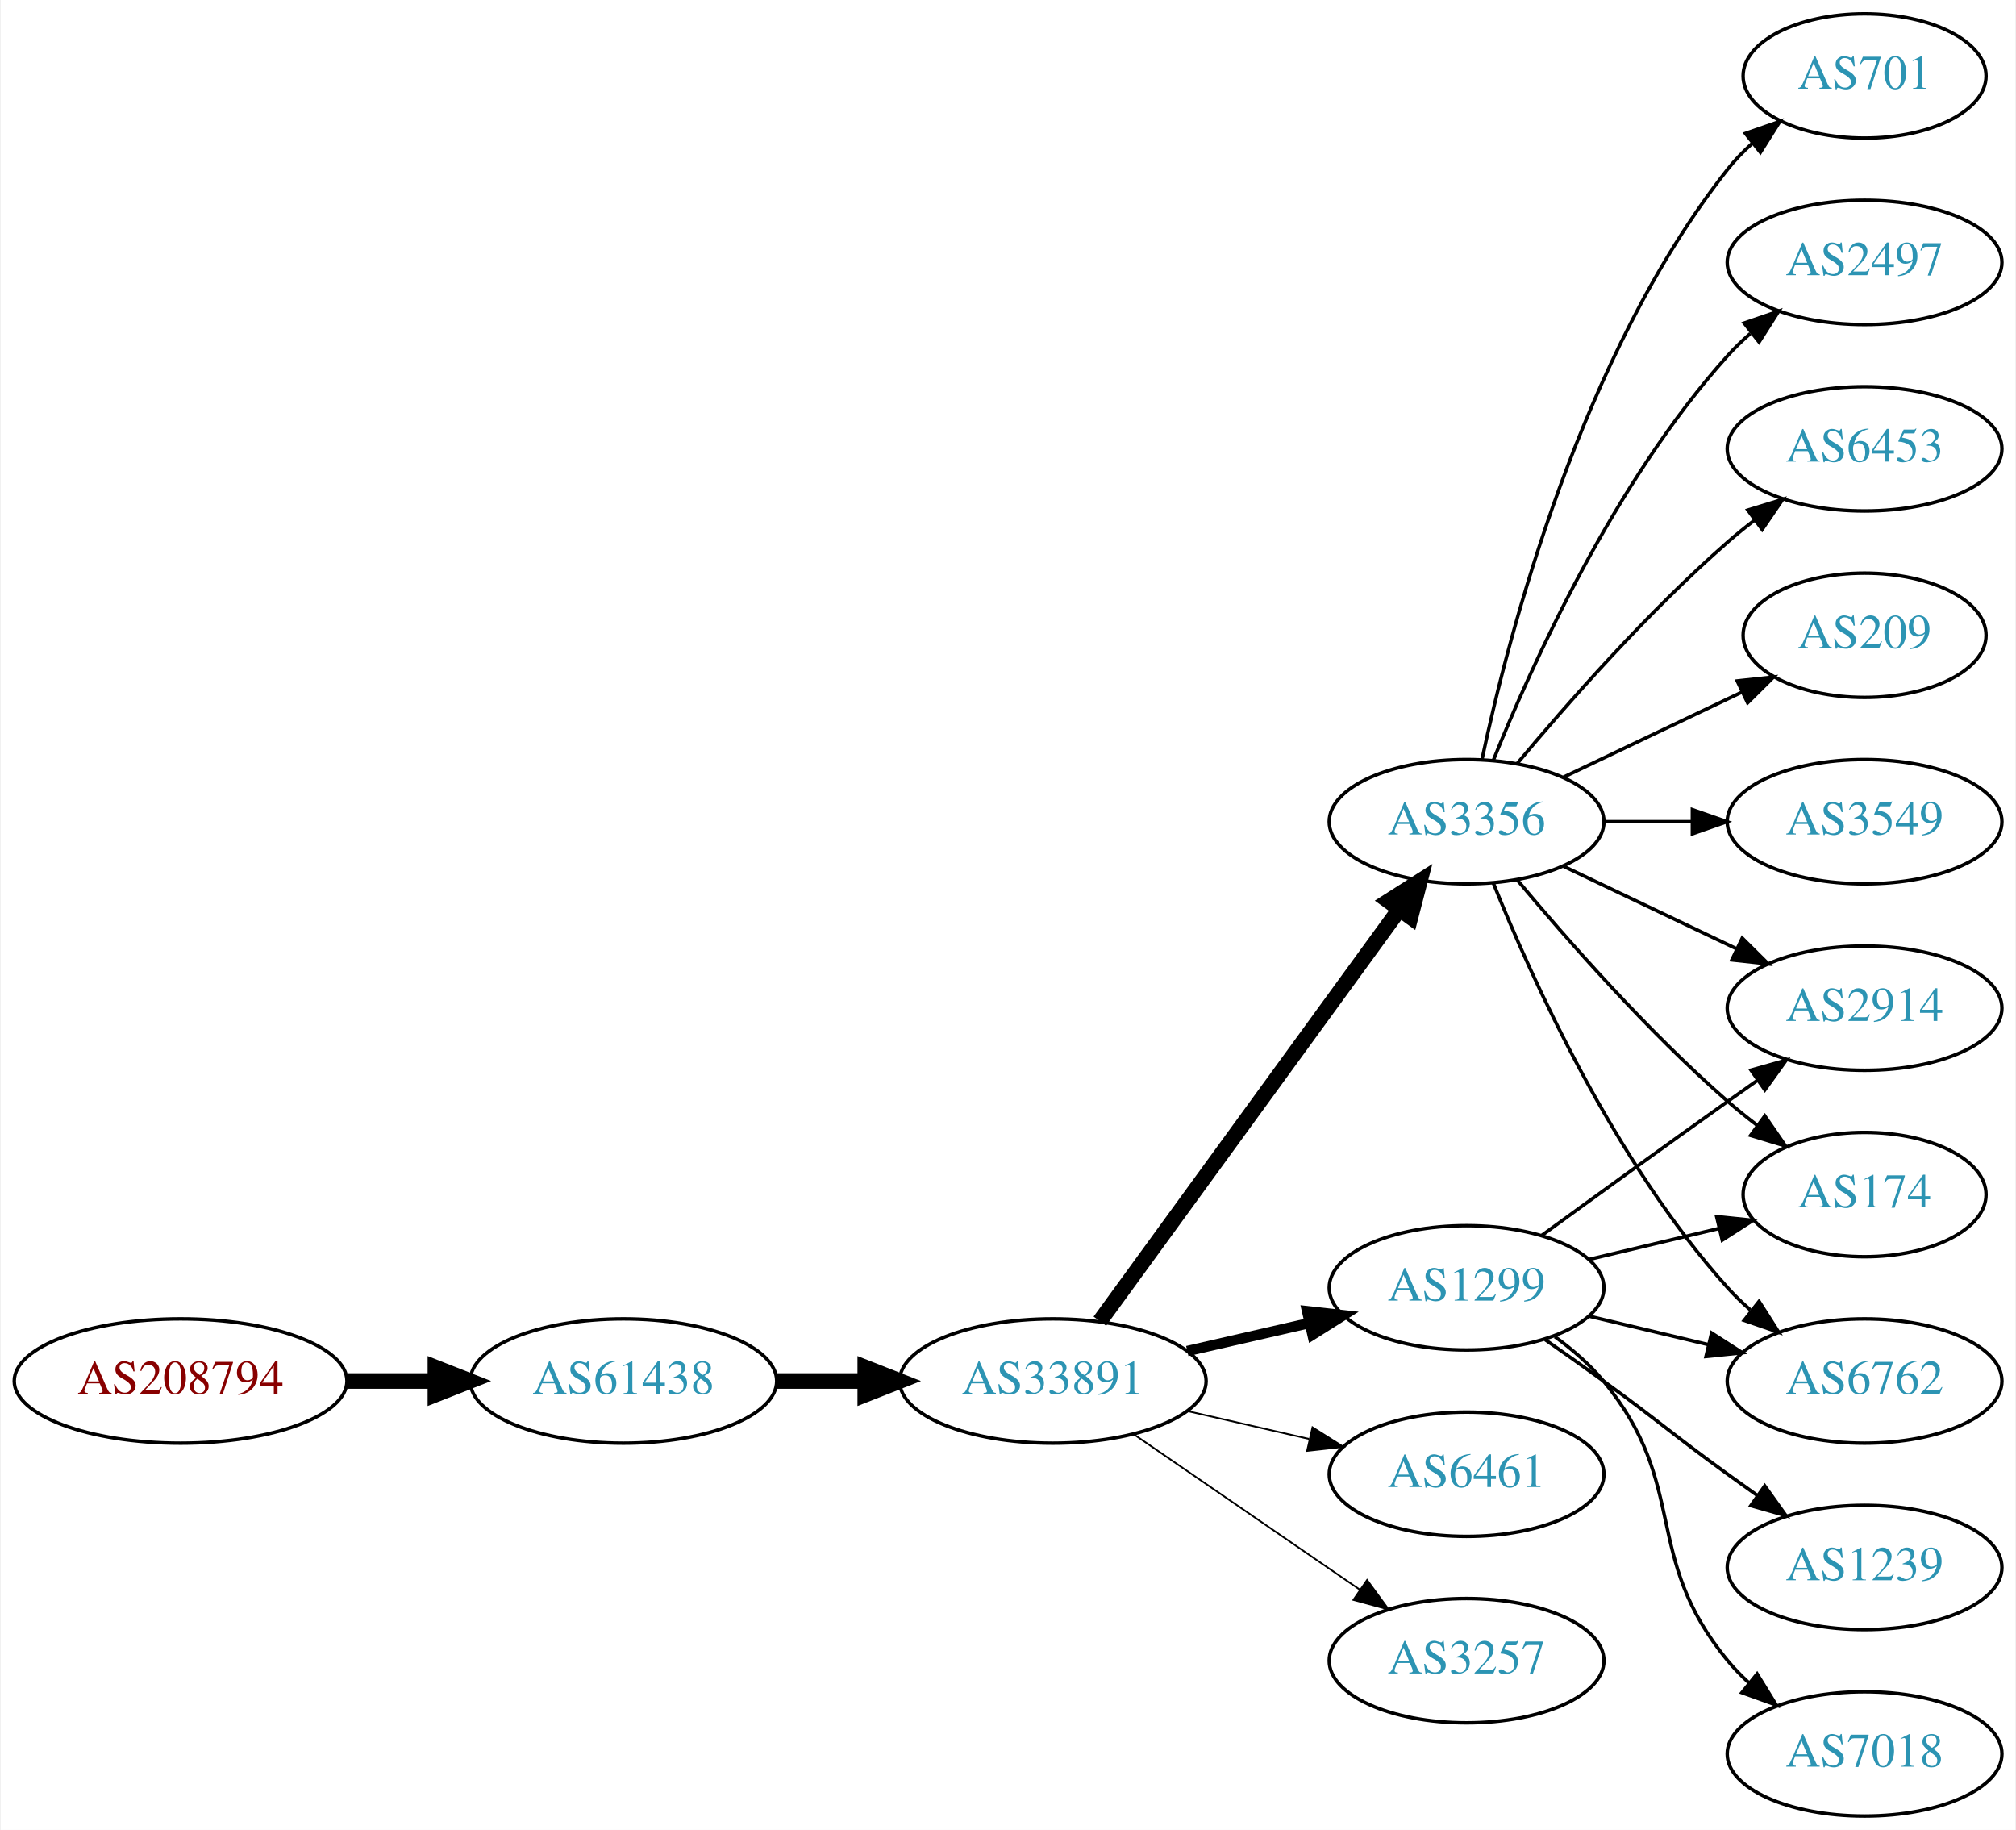
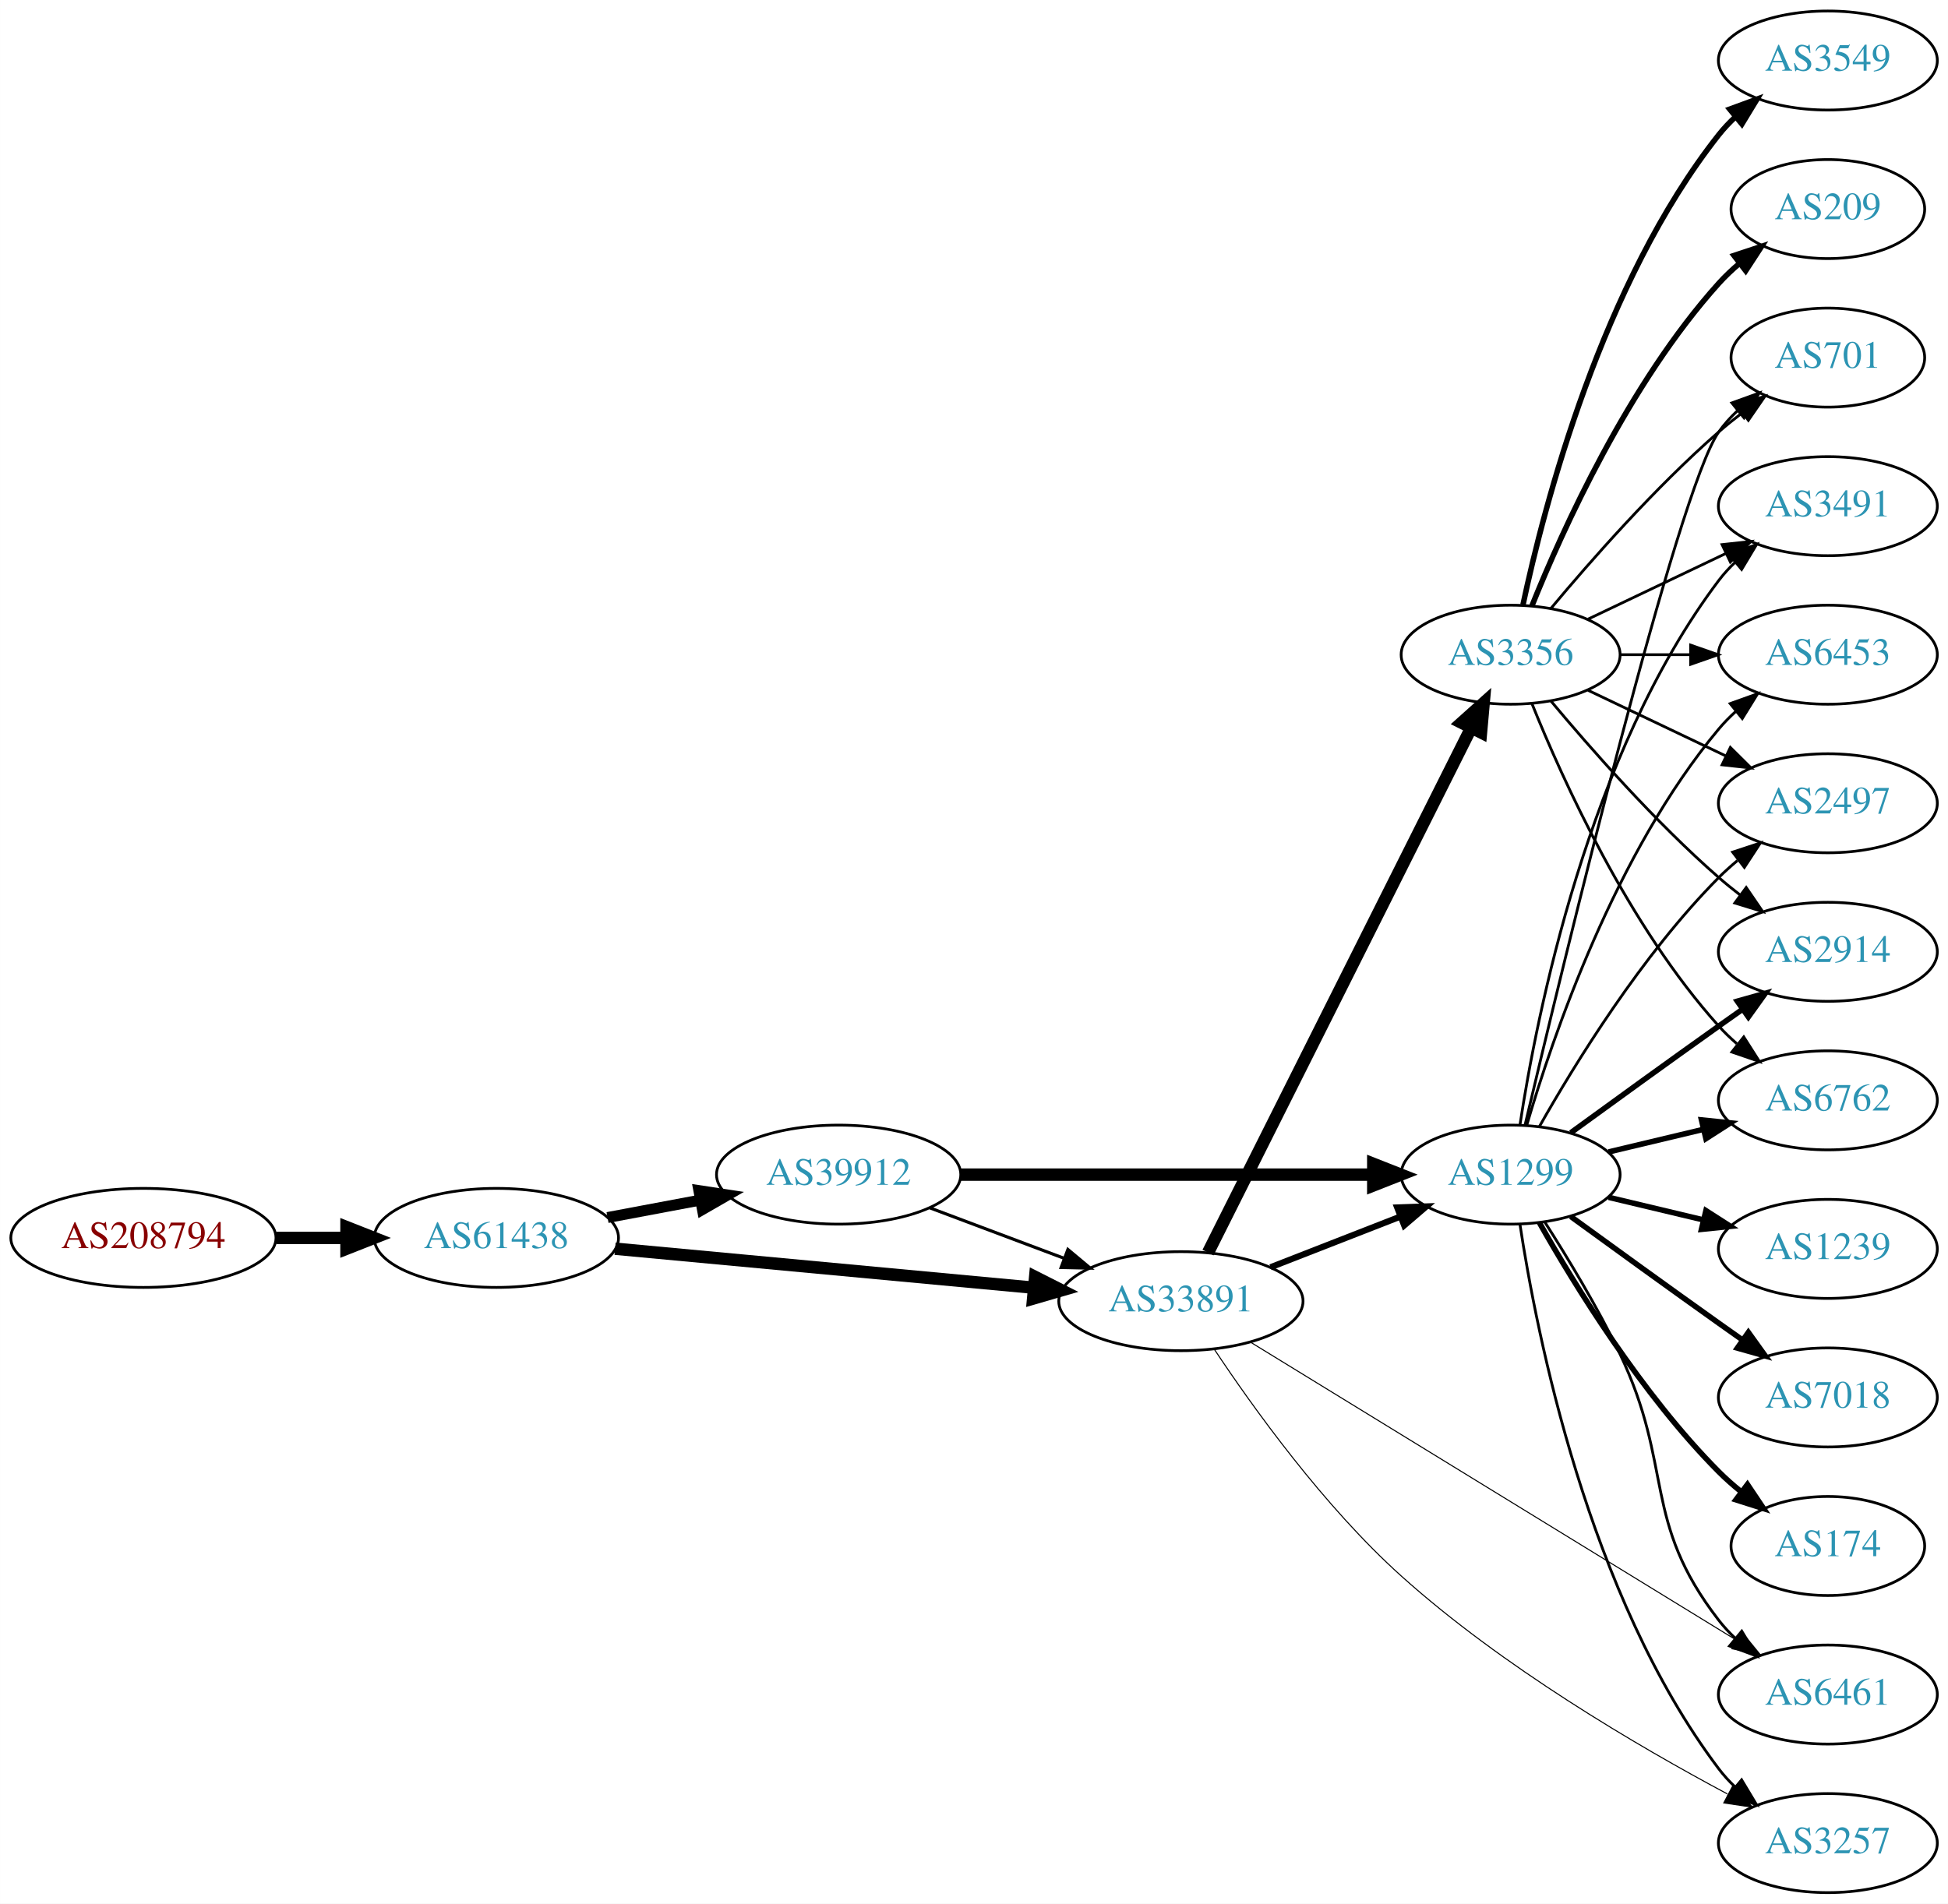
- <svg xmlns="http://www.w3.org/2000/svg" xmlns:xlink="http://www.w3.org/1999/xlink" width="584pt" height="530pt" viewBox="0.00 0.00 583.56 530.00">
-   <g id="graph0" class="graph" transform="scale(1 1) rotate(0) translate(4 526)">
-     <polygon fill="white" stroke="none" points="-4,4 -4,-526 579.562,-526 579.562,4 -4,4" />
+ <svg xmlns="http://www.w3.org/2000/svg" xmlns:xlink="http://www.w3.org/1999/xlink" width="708pt" height="692pt" viewBox="0.00 0.00 707.95 692.00">
+   <g id="graph0" class="graph" transform="scale(1 1) rotate(0) translate(4 688)">
+     <polygon fill="white" stroke="none" points="-4,4 -4,-688 703.954,-688 703.954,4 -4,4" />
    <g id="node1" class="node">
      <g id="a_node1">
        <a xlink:href="/asn/208794" xlink:title="AS208794 ~ Wolfgang Michael Brandstaetter [AT]">
-           <ellipse fill="#ffffff" stroke="black" cx="48.096" cy="-126" rx="48.192" ry="18" />
-           <text text-anchor="middle" x="48.096" y="-122.3" font-family="Times,serif" font-size="14.00" fill="#880000">AS208794</text>
+           <ellipse fill="#ffffff" stroke="black" cx="48.096" cy="-238" rx="48.192" ry="18" />
+           <text text-anchor="middle" x="48.096" y="-234.3" font-family="Times,serif" font-size="14.00" fill="#880000">AS208794</text>
        </a>
      </g>
    </g>
    <g id="node2" class="node">
      <g id="a_node2">
        <a xlink:href="/asn/61438" xlink:title="AS61438 ~ ip-it consult GmbH [AT]">
-           <ellipse fill="#ffffff" stroke="black" cx="176.388" cy="-126" rx="44.393" ry="18" />
-           <text text-anchor="middle" x="176.388" y="-122.3" font-family="Times,serif" font-size="14.00" fill="#2c94b3">AS61438</text>
+           <ellipse fill="#ffffff" stroke="black" cx="176.388" cy="-238" rx="44.393" ry="18" />
+           <text text-anchor="middle" x="176.388" y="-234.3" font-family="Times,serif" font-size="14.00" fill="#2c94b3">AS61438</text>
        </a>
      </g>
    </g>
    <g id="edge1" class="edge">
-       <path fill="none" stroke="black" stroke-width="4.5" d="M96.481,-126C104.742,-126 113.386,-126 121.799,-126" />
-       <polygon fill="black" stroke="black" stroke-width="4.5" points="121.904,-129.938 131.904,-126 121.904,-122.063 121.904,-129.938" />
+       <path fill="none" stroke="black" stroke-width="4.5" d="M96.481,-238C104.742,-238 113.386,-238 121.799,-238" />
+       <polygon fill="black" stroke="black" stroke-width="4.5" points="121.904,-241.938 131.904,-238 121.904,-234.063 121.904,-241.938" />
    </g>
    <g id="node3" class="node">
      <g id="a_node3">
        <a xlink:href="/asn/33891" xlink:title="AS33891 ~ CORE-BACKBONE GMBH GLOBAL NETWORK [DE]">
-           <ellipse fill="#ffffff" stroke="black" cx="300.78" cy="-126" rx="44.393" ry="18" />
-           <text text-anchor="middle" x="300.78" y="-122.3" font-family="Times,serif" font-size="14.00" fill="#2c94b3">AS33891</text>
+           <ellipse fill="#ffffff" stroke="black" cx="425.172" cy="-215" rx="44.393" ry="18" />
+           <text text-anchor="middle" x="425.172" y="-211.3" font-family="Times,serif" font-size="14.00" fill="#2c94b3">AS33891</text>
        </a>
      </g>
    </g>
    <g id="edge2" class="edge">
-       <path fill="none" stroke="black" stroke-width="4.5" d="M220.883,-126C229.089,-126 237.761,-126 246.233,-126" />
-       <polygon fill="black" stroke="black" stroke-width="4.5" points="246.424,-129.938 256.424,-126 246.424,-122.063 246.424,-129.938" />
+       <path fill="none" stroke="black" stroke-width="4.5" d="M219.531,-234.072C261.55,-230.156 326.196,-224.131 371.559,-219.903" />
+       <polygon fill="black" stroke="black" stroke-width="4.5" points="372.198,-223.799 381.789,-218.95 371.467,-215.958 372.198,-223.799" />
    </g>
    <g id="node4" class="node">
      <g id="a_node4">
-         <a xlink:href="/asn/1299" xlink:title="AS1299 ~ Telia Carrier [EU]">
-           <ellipse fill="#ffffff" stroke="black" cx="420.622" cy="-153" rx="39.794" ry="18" />
-           <text text-anchor="middle" x="420.622" y="-149.3" font-family="Times,serif" font-size="14.00" fill="#2c94b3">AS1299</text>
+         <a xlink:href="/asn/39912" xlink:title="AS39912 ~ oja.at GmbH [AT]">
+           <ellipse fill="#ffffff" stroke="black" cx="300.78" cy="-261" rx="44.393" ry="18" />
+           <text text-anchor="middle" x="300.78" y="-257.3" font-family="Times,serif" font-size="14.00" fill="#2c94b3">AS39912</text>
        </a>
      </g>
    </g>
    <g id="edge3" class="edge">
-       <path fill="none" stroke="black" stroke-width="3" d="M339.714,-134.692C350.955,-137.267 363.368,-140.111 374.991,-142.774" />
-       <polygon fill="black" stroke="black" stroke-width="3" points="374.424,-146.235 384.953,-145.057 375.987,-139.412 374.424,-146.235" />
+       <path fill="none" stroke="black" stroke-width="3.971" d="M216.787,-245.404C227.487,-247.415 239.211,-249.618 250.388,-251.718" />
+       <polygon fill="black" stroke="black" stroke-width="3.971" points="249.98,-255.203 260.454,-253.61 251.273,-248.323 249.98,-255.203" />
    </g>
    <g id="node5" class="node">
      <g id="a_node5">
-         <a xlink:href="/asn/3356" xlink:title="AS3356 ~ Level 3 Parent, LLC [US]">
-           <ellipse fill="#ffffff" stroke="black" cx="420.622" cy="-288" rx="39.794" ry="18" />
-           <text text-anchor="middle" x="420.622" y="-284.3" font-family="Times,serif" font-size="14.00" fill="#2c94b3">AS3356</text>
+         <a xlink:href="/asn/1299" xlink:title="AS1299 ~ Telia Carrier [EU]">
+           <ellipse fill="#ffffff" stroke="black" cx="545.014" cy="-261" rx="39.794" ry="18" />
+           <text text-anchor="middle" x="545.014" y="-257.3" font-family="Times,serif" font-size="14.00" fill="#2c94b3">AS1299</text>
        </a>
      </g>
    </g>
    <g id="edge4" class="edge">
-       <path fill="none" stroke="black" stroke-width="4.5" d="M314.391,-143.337C335.212,-171.96 376.874,-229.233 401.063,-262.486" />
-       <polygon fill="black" stroke="black" stroke-width="4.5" points="398.035,-265.017 407.102,-270.788 404.403,-260.385 398.035,-265.017" />
+       <path fill="none" stroke="black" stroke-width="2.25" d="M457.752,-227.327C472.18,-232.96 489.42,-239.689 504.681,-245.646" />
+       <polygon fill="black" stroke="black" stroke-width="2.25" points="503.787,-249.054 514.375,-249.43 506.333,-242.534 503.787,-249.054" />
    </g>
    <g id="node6" class="node">
      <g id="a_node6">
-         <a xlink:href="/asn/6461" xlink:title="AS6461 ~ Zayo Bandwidth [US]">
-           <ellipse fill="#ffffff" stroke="black" cx="420.622" cy="-99" rx="39.794" ry="18" />
-           <text text-anchor="middle" x="420.622" y="-95.3" font-family="Times,serif" font-size="14.00" fill="#2c94b3">AS6461</text>
+         <a xlink:href="/asn/3356" xlink:title="AS3356 ~ Level 3 Parent, LLC [US]">
+           <ellipse fill="#ffffff" stroke="black" cx="545.014" cy="-450" rx="39.794" ry="18" />
+           <text text-anchor="middle" x="545.014" y="-446.3" font-family="Times,serif" font-size="14.00" fill="#2c94b3">AS3356</text>
        </a>
      </g>
    </g>
    <g id="edge5" class="edge">
-       <path fill="none" stroke="black" stroke-width="0.5" d="M339.714,-117.308C350.955,-114.733 363.368,-111.889 374.991,-109.226" />
-       <polygon fill="black" stroke="black" stroke-width="0.5" points="375.987,-112.588 384.953,-106.943 374.424,-105.765 375.987,-112.588" />
+       <path fill="none" stroke="black" stroke-width="4.5" d="M435.029,-232.663C455.511,-273.507 506.249,-374.689 530.581,-423.211" />
+       <polygon fill="black" stroke="black" stroke-width="4.5" points="527.213,-425.278 535.215,-432.452 534.252,-421.748 527.213,-425.278" />
    </g>
    <g id="node7" class="node">
      <g id="a_node7">
-         <a xlink:href="/asn/3257" xlink:title="AS3257 ~ GTT [DE]">
-           <ellipse fill="#ffffff" stroke="black" cx="420.622" cy="-45" rx="39.794" ry="18" />
-           <text text-anchor="middle" x="420.622" y="-41.3" font-family="Times,serif" font-size="14.00" fill="#2c94b3">AS3257</text>
+         <a xlink:href="/asn/6461" xlink:title="AS6461 ~ Zayo Bandwidth [US]">
+           <ellipse fill="#ffffff" stroke="black" cx="660.307" cy="-72" rx="39.794" ry="18" />
+           <text text-anchor="middle" x="660.307" y="-68.3" font-family="Times,serif" font-size="14.00" fill="#2c94b3">AS6461</text>
        </a>
      </g>
    </g>
    <g id="edge6" class="edge">
-       <path fill="none" stroke="black" stroke-width="0.5" d="M324.222,-110.574C342.804,-97.802 369.365,-79.545 389.744,-65.537" />
-       <polygon fill="black" stroke="black" stroke-width="0.5" points="391.8,-68.371 398.058,-59.822 387.835,-62.602 391.8,-68.371" />
+       <path fill="none" stroke="black" stroke-width="0.375" d="M450.681,-199.967C493.075,-173.963 580.071,-120.602 627.223,-91.68" />
+       <polygon fill="black" stroke="black" stroke-width="0.375" points="629.126,-94.618 635.82,-86.406 625.466,-88.651 629.126,-94.618" />
    </g>
    <g id="node8" class="node">
      <g id="a_node8">
-         <a xlink:href="/asn/2914" xlink:title="AS2914 ~ NTT America, Inc. [US]">
-           <ellipse fill="#ffffff" stroke="black" cx="535.915" cy="-234" rx="39.794" ry="18" />
-           <text text-anchor="middle" x="535.915" y="-230.3" font-family="Times,serif" font-size="14.00" fill="#2c94b3">AS2914</text>
+         <a xlink:href="/asn/3257" xlink:title="AS3257 ~ GTT [DE]">
+           <ellipse fill="#ffffff" stroke="black" cx="660.307" cy="-18" rx="39.794" ry="18" />
+           <text text-anchor="middle" x="660.307" y="-14.3" font-family="Times,serif" font-size="14.00" fill="#2c94b3">AS3257</text>
        </a>
      </g>
    </g>
    <g id="edge7" class="edge">
-       <path fill="none" stroke="black" d="M442.471,-168.222C457.404,-179.091 478.018,-194.025 496.269,-207 499.089,-209.005 502.032,-211.085 504.98,-213.159" />
-       <polygon fill="black" stroke="black" points="503.008,-216.05 513.205,-218.926 507.026,-210.319 503.008,-216.05" />
+       <path fill="none" stroke="black" stroke-width="0.375" d="M437.247,-197.615C451.32,-176.419 477.189,-140.3 505.368,-115 541.95,-82.155 590.949,-53.394 623.746,-35.892" />
+       <polygon fill="black" stroke="black" stroke-width="0.375" points="625.738,-38.799 632.957,-31.044 622.478,-32.604 625.738,-38.799" />
+     </g>
+     <g id="edge20" class="edge">
+       <path fill="none" stroke="black" stroke-width="1.125" d="M333.937,-248.914C348.835,-243.315 366.721,-236.592 382.627,-230.614" />
+       <polygon fill="black" stroke="black" stroke-width="1.125" points="384.1,-233.8 392.23,-227.005 381.637,-227.247 384.1,-233.8" />
+     </g>
+     <g id="edge19" class="edge">
+       <path fill="none" stroke="black" stroke-width="4.5" d="M345.086,-261C387.165,-261 450.974,-261 494.918,-261" />
+       <polygon fill="black" stroke="black" stroke-width="4.5" points="495.083,-264.938 505.083,-261 495.083,-257.063 495.083,-264.938" />
+     </g>
+     <g id="edge9" class="edge">
+       <path fill="none" stroke="black" d="M557.397,-243.817C565.61,-230.979 576.621,-212.82 584.661,-196 604.492,-154.512 592.533,-135.379 620.661,-99 622.444,-96.693 624.48,-94.506 626.663,-92.449" />
+       <polygon fill="black" stroke="black" points="629.019,-95.042 634.5,-85.975 624.561,-89.645 629.019,-95.042" />
+     </g>
+     <g id="edge16" class="edge">
+       <path fill="none" stroke="black" d="M548.391,-243.014C554.364,-203.578 573.076,-108.005 620.661,-45 622.418,-42.673 624.435,-40.471 626.605,-38.404" />
+       <polygon fill="black" stroke="black" points="628.963,-40.995 634.417,-31.912 624.489,-35.611 628.963,-40.995" />
    </g>
    <g id="node9" class="node">
      <g id="a_node9">
        <a xlink:href="/asn/174" xlink:title="AS174 ~ Cogent Communications [US]">
-           <ellipse fill="#ffffff" stroke="black" cx="535.915" cy="-180" rx="35.194" ry="18" />
-           <text text-anchor="middle" x="535.915" y="-176.3" font-family="Times,serif" font-size="14.00" fill="#2c94b3">AS174</text>
+           <ellipse fill="#ffffff" stroke="black" cx="660.307" cy="-126" rx="35.194" ry="18" />
+           <text text-anchor="middle" x="660.307" y="-122.3" font-family="Times,serif" font-size="14.00" fill="#2c94b3">AS174</text>
        </a>
      </g>
    </g>
    <g id="edge8" class="edge">
-       <path fill="none" stroke="black" d="M456.229,-161.248C468.024,-164.058 481.329,-167.229 493.596,-170.153" />
-       <polygon fill="black" stroke="black" points="493.062,-173.624 503.601,-172.537 494.685,-166.814 493.062,-173.624" />
+       <path fill="none" stroke="black" stroke-width="2" d="M555.474,-243.51C568.256,-220.904 592.688,-181.114 620.661,-153 623.161,-150.487 625.922,-148.051 628.783,-145.739" />
+       <polygon fill="black" stroke="black" stroke-width="2" points="631.083,-148.389 636.98,-139.587 626.881,-142.79 631.083,-148.389" />
    </g>
    <g id="node10" class="node">
      <g id="a_node10">
        <a xlink:href="/asn/6762" xlink:title="AS6762 ~ TELECOM ITALIA SPARKLE S.p.A. [IT]">
-           <ellipse fill="#ffffff" stroke="black" cx="535.915" cy="-126" rx="39.794" ry="18" />
-           <text text-anchor="middle" x="535.915" y="-122.3" font-family="Times,serif" font-size="14.00" fill="#2c94b3">AS6762</text>
-         </a>
-       </g>
-     </g>
-     <g id="edge9" class="edge">
-       <path fill="none" stroke="black" d="M456.229,-144.752C467.101,-142.162 479.255,-139.265 490.698,-136.538" />
-       <polygon fill="black" stroke="black" points="491.604,-139.92 500.52,-134.197 489.981,-133.111 491.604,-139.92" />
+           <ellipse fill="#ffffff" stroke="black" cx="660.307" cy="-288" rx="39.794" ry="18" />
+           <text text-anchor="middle" x="660.307" y="-284.3" font-family="Times,serif" font-size="14.00" fill="#2c94b3">AS6762</text>
+         </a>
+       </g>
+     </g>
+     <g id="edge10" class="edge">
+       <path fill="none" stroke="black" stroke-width="2" d="M580.622,-269.248C591.493,-271.838 603.647,-274.735 615.09,-277.462" />
+       <polygon fill="black" stroke="black" stroke-width="2" points="614.373,-280.889 624.912,-279.803 615.996,-274.08 614.373,-280.889" />
    </g>
    <g id="node11" class="node">
      <g id="a_node11">
        <a xlink:href="/asn/1239" xlink:title="AS1239 ~ Sprint [US]">
-           <ellipse fill="#ffffff" stroke="black" cx="535.915" cy="-72" rx="39.794" ry="18" />
-           <text text-anchor="middle" x="535.915" y="-68.3" font-family="Times,serif" font-size="14.00" fill="#2c94b3">AS1239</text>
-         </a>
-       </g>
-     </g>
-     <g id="edge10" class="edge">
-       <path fill="none" stroke="black" d="M443.379,-137.991C448.914,-134.121 454.833,-129.936 460.269,-126 476.469,-114.271 480.069,-110.729 496.269,-99 499.072,-96.971 502.003,-94.875 504.944,-92.79" />
-       <polygon fill="black" stroke="black" points="506.995,-95.627 513.158,-87.009 502.966,-89.903 506.995,-95.627" />
+           <ellipse fill="#ffffff" stroke="black" cx="660.307" cy="-234" rx="39.794" ry="18" />
+           <text text-anchor="middle" x="660.307" y="-230.3" font-family="Times,serif" font-size="14.00" fill="#2c94b3">AS1239</text>
+         </a>
+       </g>
+     </g>
+     <g id="edge11" class="edge">
+       <path fill="none" stroke="black" stroke-width="2" d="M580.622,-252.752C591.493,-250.162 603.647,-247.265 615.09,-244.538" />
+       <polygon fill="black" stroke="black" stroke-width="2" points="615.996,-247.92 624.912,-242.197 614.373,-241.111 615.996,-247.92" />
    </g>
    <g id="node12" class="node">
      <g id="a_node12">
-         <a xlink:href="/asn/7018" xlink:title="AS7018 ~ AT&amp;T Services, Inc. [US]">
-           <ellipse fill="#ffffff" stroke="black" cx="535.915" cy="-18" rx="39.794" ry="18" />
-           <text text-anchor="middle" x="535.915" y="-14.3" font-family="Times,serif" font-size="14.00" fill="#2c94b3">AS7018</text>
-         </a>
-       </g>
-     </g>
-     <g id="edge11" class="edge">
-       <path fill="none" stroke="black" d="M446.203,-138.844C451.297,-135.128 456.311,-130.799 460.269,-126 485.333,-95.606 471.204,-75.394 496.269,-45 498.124,-42.751 500.211,-40.604 502.43,-38.576" />
-       <polygon fill="black" stroke="black" points="504.778,-41.178 510.334,-32.156 500.365,-35.744 504.778,-41.178" />
-     </g>
-     <g id="edge14" class="edge">
-       <path fill="none" stroke="black" d="M448.759,-275.066C463.753,-267.919 482.574,-258.948 498.797,-251.215" />
-       <polygon fill="black" stroke="black" points="500.479,-254.291 508,-246.829 497.467,-247.972 500.479,-254.291" />
-     </g>
-     <g id="edge17" class="edge">
-       <path fill="none" stroke="black" d="M435.252,-271.183C449.535,-254.071 473.081,-227.255 496.269,-207 498.939,-204.668 501.811,-202.352 504.742,-200.114" />
-       <polygon fill="black" stroke="black" points="507.019,-202.784 513.033,-194.061 502.892,-197.13 507.019,-202.784" />
+         <a xlink:href="/asn/701" xlink:title="AS701 ~ UUNET [US]">
+           <ellipse fill="#ffffff" stroke="black" cx="660.307" cy="-558" rx="35.194" ry="18" />
+           <text text-anchor="middle" x="660.307" y="-554.3" font-family="Times,serif" font-size="14.00" fill="#2c94b3">AS701</text>
+         </a>
+       </g>
    </g>
    <g id="edge12" class="edge">
-       <path fill="none" stroke="black" d="M428.37,-270.213C439.421,-242.757 463.474,-189.422 496.269,-153 498.271,-150.776 500.49,-148.637 502.822,-146.603" />
-       <polygon fill="black" stroke="black" points="505.353,-149.065 511.041,-140.127 501.021,-143.567 505.353,-149.065" />
+       <path fill="none" stroke="black" d="M550.264,-279.101C563.767,-336.169 605.677,-509.803 620.661,-531 622.598,-533.74 624.906,-536.295 627.416,-538.654" />
+       <polygon fill="black" stroke="black" points="625.418,-541.54 635.385,-545.131 629.833,-536.108 625.418,-541.54" />
    </g>
    <g id="node13" class="node">
      <g id="a_node13">
-         <a xlink:href="/asn/701" xlink:title="AS701 ~ UUNET [US]">
-           <ellipse fill="#ffffff" stroke="black" cx="535.915" cy="-504" rx="35.194" ry="18" />
-           <text text-anchor="middle" x="535.915" y="-500.3" font-family="Times,serif" font-size="14.00" fill="#2c94b3">AS701</text>
+         <a xlink:href="/asn/3491" xlink:title="AS3491 ~ PCCW Global, Inc. [US]">
+           <ellipse fill="#ffffff" stroke="black" cx="660.307" cy="-504" rx="39.794" ry="18" />
+           <text text-anchor="middle" x="660.307" y="-500.3" font-family="Times,serif" font-size="14.00" fill="#2c94b3">AS3491</text>
        </a>
      </g>
    </g>
    <g id="edge13" class="edge">
-       <path fill="none" stroke="black" d="M425.112,-306.16C432.744,-342.03 453.735,-423.155 496.269,-477 498.349,-479.633 500.754,-482.116 503.327,-484.428" />
-       <polygon fill="black" stroke="black" points="501.383,-487.354 511.39,-490.835 505.738,-481.873 501.383,-487.354" />
+       <path fill="none" stroke="black" d="M548.391,-278.986C554.364,-318.422 573.076,-413.995 620.661,-477 622.418,-479.327 624.435,-481.529 626.605,-483.596" />
+       <polygon fill="black" stroke="black" points="624.489,-486.389 634.417,-490.088 628.963,-481.005 624.489,-486.389" />
    </g>
    <g id="node14" class="node">
      <g id="a_node14">
-         <a xlink:href="/asn/2497" xlink:title="AS2497 ~ Internet Initiative Japan Inc. [JP]">
-           <ellipse fill="#ffffff" stroke="black" cx="535.915" cy="-450" rx="39.794" ry="18" />
-           <text text-anchor="middle" x="535.915" y="-446.3" font-family="Times,serif" font-size="14.00" fill="#2c94b3">AS2497</text>
-         </a>
-       </g>
-     </g>
-     <g id="edge15" class="edge">
-       <path fill="none" stroke="black" d="M428.37,-305.787C439.421,-333.243 463.474,-386.578 496.269,-423 498.271,-425.224 500.49,-427.363 502.822,-429.397" />
-       <polygon fill="black" stroke="black" points="501.021,-432.433 511.041,-435.873 505.353,-426.935 501.021,-432.433" />
+         <a xlink:href="/asn/6453" xlink:title="AS6453 ~ TATA COMMUNICATIONS (AMERICA) INC [US]">
+           <ellipse fill="#ffffff" stroke="black" cx="660.307" cy="-450" rx="39.794" ry="18" />
+           <text text-anchor="middle" x="660.307" y="-446.3" font-family="Times,serif" font-size="14.00" fill="#2c94b3">AS6453</text>
+         </a>
+       </g>
+     </g>
+     <g id="edge14" class="edge">
+       <path fill="none" stroke="black" d="M550.889,-279.002C560.202,-310.844 583.019,-377.981 620.661,-423 622.531,-425.237 624.629,-427.374 626.856,-429.396" />
+       <polygon fill="black" stroke="black" points="624.799,-432.234 634.775,-435.804 629.202,-426.793 624.799,-432.234" />
    </g>
    <g id="node15" class="node">
      <g id="a_node15">
-         <a xlink:href="/asn/6453" xlink:title="AS6453 ~ TATA COMMUNICATIONS (AMERICA) INC [US]">
-           <ellipse fill="#ffffff" stroke="black" cx="535.915" cy="-396" rx="39.794" ry="18" />
-           <text text-anchor="middle" x="535.915" y="-392.3" font-family="Times,serif" font-size="14.00" fill="#2c94b3">AS6453</text>
-         </a>
-       </g>
-     </g>
-     <g id="edge16" class="edge">
-       <path fill="none" stroke="black" d="M435.252,-304.817C449.535,-321.929 473.081,-348.745 496.269,-369 498.734,-371.154 501.373,-373.294 504.07,-375.372" />
-       <polygon fill="black" stroke="black" points="502.095,-378.264 512.225,-381.37 506.244,-372.625 502.095,-378.264" />
+         <a xlink:href="/asn/2497" xlink:title="AS2497 ~ Internet Initiative Japan Inc. [JP]">
+           <ellipse fill="#ffffff" stroke="black" cx="660.307" cy="-396" rx="39.794" ry="18" />
+           <text text-anchor="middle" x="660.307" y="-392.3" font-family="Times,serif" font-size="14.00" fill="#2c94b3">AS2497</text>
+         </a>
+       </g>
+     </g>
+     <g id="edge15" class="edge">
+       <path fill="none" stroke="black" d="M555.474,-278.49C568.256,-301.096 592.688,-340.886 620.661,-369 622.772,-371.121 625.068,-373.188 627.453,-375.171" />
+       <polygon fill="black" stroke="black" points="625.705,-378.242 635.769,-381.556 629.969,-372.69 625.705,-378.242" />
    </g>
    <g id="node16" class="node">
      <g id="a_node16">
-         <a xlink:href="/asn/209" xlink:title="AS209 ~ CenturyLink Communications, LLC [US]">
-           <ellipse fill="#ffffff" stroke="black" cx="535.915" cy="-342" rx="35.194" ry="18" />
-           <text text-anchor="middle" x="535.915" y="-338.3" font-family="Times,serif" font-size="14.00" fill="#2c94b3">AS209</text>
-         </a>
-       </g>
-     </g>
-     <g id="edge18" class="edge">
-       <path fill="none" stroke="black" d="M448.759,-300.934C464.19,-308.29 483.676,-317.577 500.211,-325.459" />
-       <polygon fill="black" stroke="black" points="499.02,-328.768 509.553,-329.911 502.032,-322.449 499.02,-328.768" />
+         <a xlink:href="/asn/7018" xlink:title="AS7018 ~ AT&amp;T Services, Inc. [US]">
+           <ellipse fill="#ffffff" stroke="black" cx="660.307" cy="-180" rx="39.794" ry="18" />
+           <text text-anchor="middle" x="660.307" y="-176.3" font-family="Times,serif" font-size="14.00" fill="#2c94b3">AS7018</text>
+         </a>
+       </g>
+     </g>
+     <g id="edge17" class="edge">
+       <path fill="none" stroke="black" stroke-width="2" d="M566.863,-245.778C581.797,-234.909 602.41,-219.975 620.661,-207 623.481,-204.995 626.424,-202.915 629.372,-200.841" />
+       <polygon fill="black" stroke="black" stroke-width="2" points="631.419,-203.681 637.597,-195.074 627.4,-197.95 631.419,-203.681" />
    </g>
    <g id="node17" class="node">
      <g id="a_node17">
+         <a xlink:href="/asn/2914" xlink:title="AS2914 ~ NTT America, Inc. [US]">
+           <ellipse fill="#ffffff" stroke="black" cx="660.307" cy="-342" rx="39.794" ry="18" />
+           <text text-anchor="middle" x="660.307" y="-338.3" font-family="Times,serif" font-size="14.00" fill="#2c94b3">AS2914</text>
+         </a>
+       </g>
+     </g>
+     <g id="edge18" class="edge">
+       <path fill="none" stroke="black" stroke-width="2" d="M566.863,-276.222C581.797,-287.091 602.41,-302.025 620.661,-315 623.481,-317.005 626.424,-319.085 629.372,-321.159" />
+       <polygon fill="black" stroke="black" stroke-width="2" points="627.4,-324.05 637.597,-326.926 631.419,-318.319 627.4,-324.05" />
+     </g>
+     <g id="edge21" class="edge">
+       <path fill="none" stroke="black" d="M552.762,-432.213C563.813,-404.757 587.866,-351.422 620.661,-315 622.663,-312.776 624.882,-310.637 627.214,-308.603" />
+       <polygon fill="black" stroke="black" points="629.745,-311.065 635.434,-302.127 625.413,-305.567 629.745,-311.065" />
+     </g>
+     <g id="edge27" class="edge">
+       <path fill="none" stroke="black" d="M559.644,-466.817C573.927,-483.929 597.473,-510.745 620.661,-531 623.331,-533.332 626.203,-535.648 629.134,-537.886" />
+       <polygon fill="black" stroke="black" points="627.284,-540.87 637.425,-543.939 631.411,-535.216 627.284,-540.87" />
+     </g>
+     <g id="edge24" class="edge">
+       <path fill="none" stroke="black" d="M573.151,-462.934C588.145,-470.081 606.966,-479.052 623.189,-486.785" />
+       <polygon fill="black" stroke="black" points="621.859,-490.028 632.392,-491.171 624.871,-483.709 621.859,-490.028" />
+     </g>
+     <g id="edge22" class="edge">
+       <path fill="none" stroke="black" d="M584.687,-450C592.89,-450 601.654,-450 610.186,-450" />
+       <polygon fill="black" stroke="black" points="610.425,-453.5 620.425,-450 610.425,-446.5 610.425,-453.5" />
+     </g>
+     <g id="edge25" class="edge">
+       <path fill="none" stroke="black" d="M573.151,-437.066C588.145,-429.919 606.966,-420.948 623.189,-413.215" />
+       <polygon fill="black" stroke="black" points="624.871,-416.291 632.392,-408.829 621.859,-409.972 624.871,-416.291" />
+     </g>
+     <g id="edge28" class="edge">
+       <path fill="none" stroke="black" d="M559.644,-433.183C573.927,-416.071 597.473,-389.255 620.661,-369 623.127,-366.846 625.765,-364.706 628.463,-362.628" />
+       <polygon fill="black" stroke="black" points="630.636,-365.375 636.617,-356.63 626.488,-359.736 630.636,-365.375" />
+     </g>
+     <g id="node18" class="node">
+       <g id="a_node18">
+         <a xlink:href="/asn/209" xlink:title="AS209 ~ CenturyLink Communications, LLC [US]">
+           <ellipse fill="#ffffff" stroke="black" cx="660.307" cy="-612" rx="35.194" ry="18" />
+           <text text-anchor="middle" x="660.307" y="-608.3" font-family="Times,serif" font-size="14.00" fill="#2c94b3">AS209</text>
+         </a>
+       </g>
+     </g>
+     <g id="edge23" class="edge">
+       <path fill="none" stroke="black" stroke-width="2" d="M552.762,-467.787C563.813,-495.243 587.866,-548.578 620.661,-585 622.976,-587.572 625.581,-590.03 628.317,-592.343" />
+       <polygon fill="black" stroke="black" stroke-width="2" points="626.183,-595.117 636.24,-598.448 630.455,-589.572 626.183,-595.117" />
+     </g>
+     <g id="node19" class="node">
+       <g id="a_node19">
        <a xlink:href="/asn/3549" xlink:title="AS3549 ~ Level 3 Parent, LLC [US]">
-           <ellipse fill="#ffffff" stroke="black" cx="535.915" cy="-288" rx="39.794" ry="18" />
-           <text text-anchor="middle" x="535.915" y="-284.3" font-family="Times,serif" font-size="14.00" fill="#2c94b3">AS3549</text>
-         </a>
-       </g>
-     </g>
-     <g id="edge19" class="edge">
-       <path fill="none" stroke="black" d="M460.294,-288C468.497,-288 477.261,-288 485.794,-288" />
-       <polygon fill="black" stroke="black" points="486.033,-291.5 496.033,-288 486.033,-284.5 486.033,-291.5" />
+           <ellipse fill="#ffffff" stroke="black" cx="660.307" cy="-666" rx="39.794" ry="18" />
+           <text text-anchor="middle" x="660.307" y="-662.3" font-family="Times,serif" font-size="14.00" fill="#2c94b3">AS3549</text>
+         </a>
+       </g>
+     </g>
+     <g id="edge26" class="edge">
+       <path fill="none" stroke="black" stroke-width="2" d="M549.505,-468.16C557.136,-504.03 578.127,-585.155 620.661,-639 622.468,-641.288 624.521,-643.462 626.716,-645.51" />
+       <polygon fill="black" stroke="black" stroke-width="2" points="624.627,-648.323 634.576,-651.966 629.07,-642.914 624.627,-648.323" />
    </g>
  </g>
</svg>
